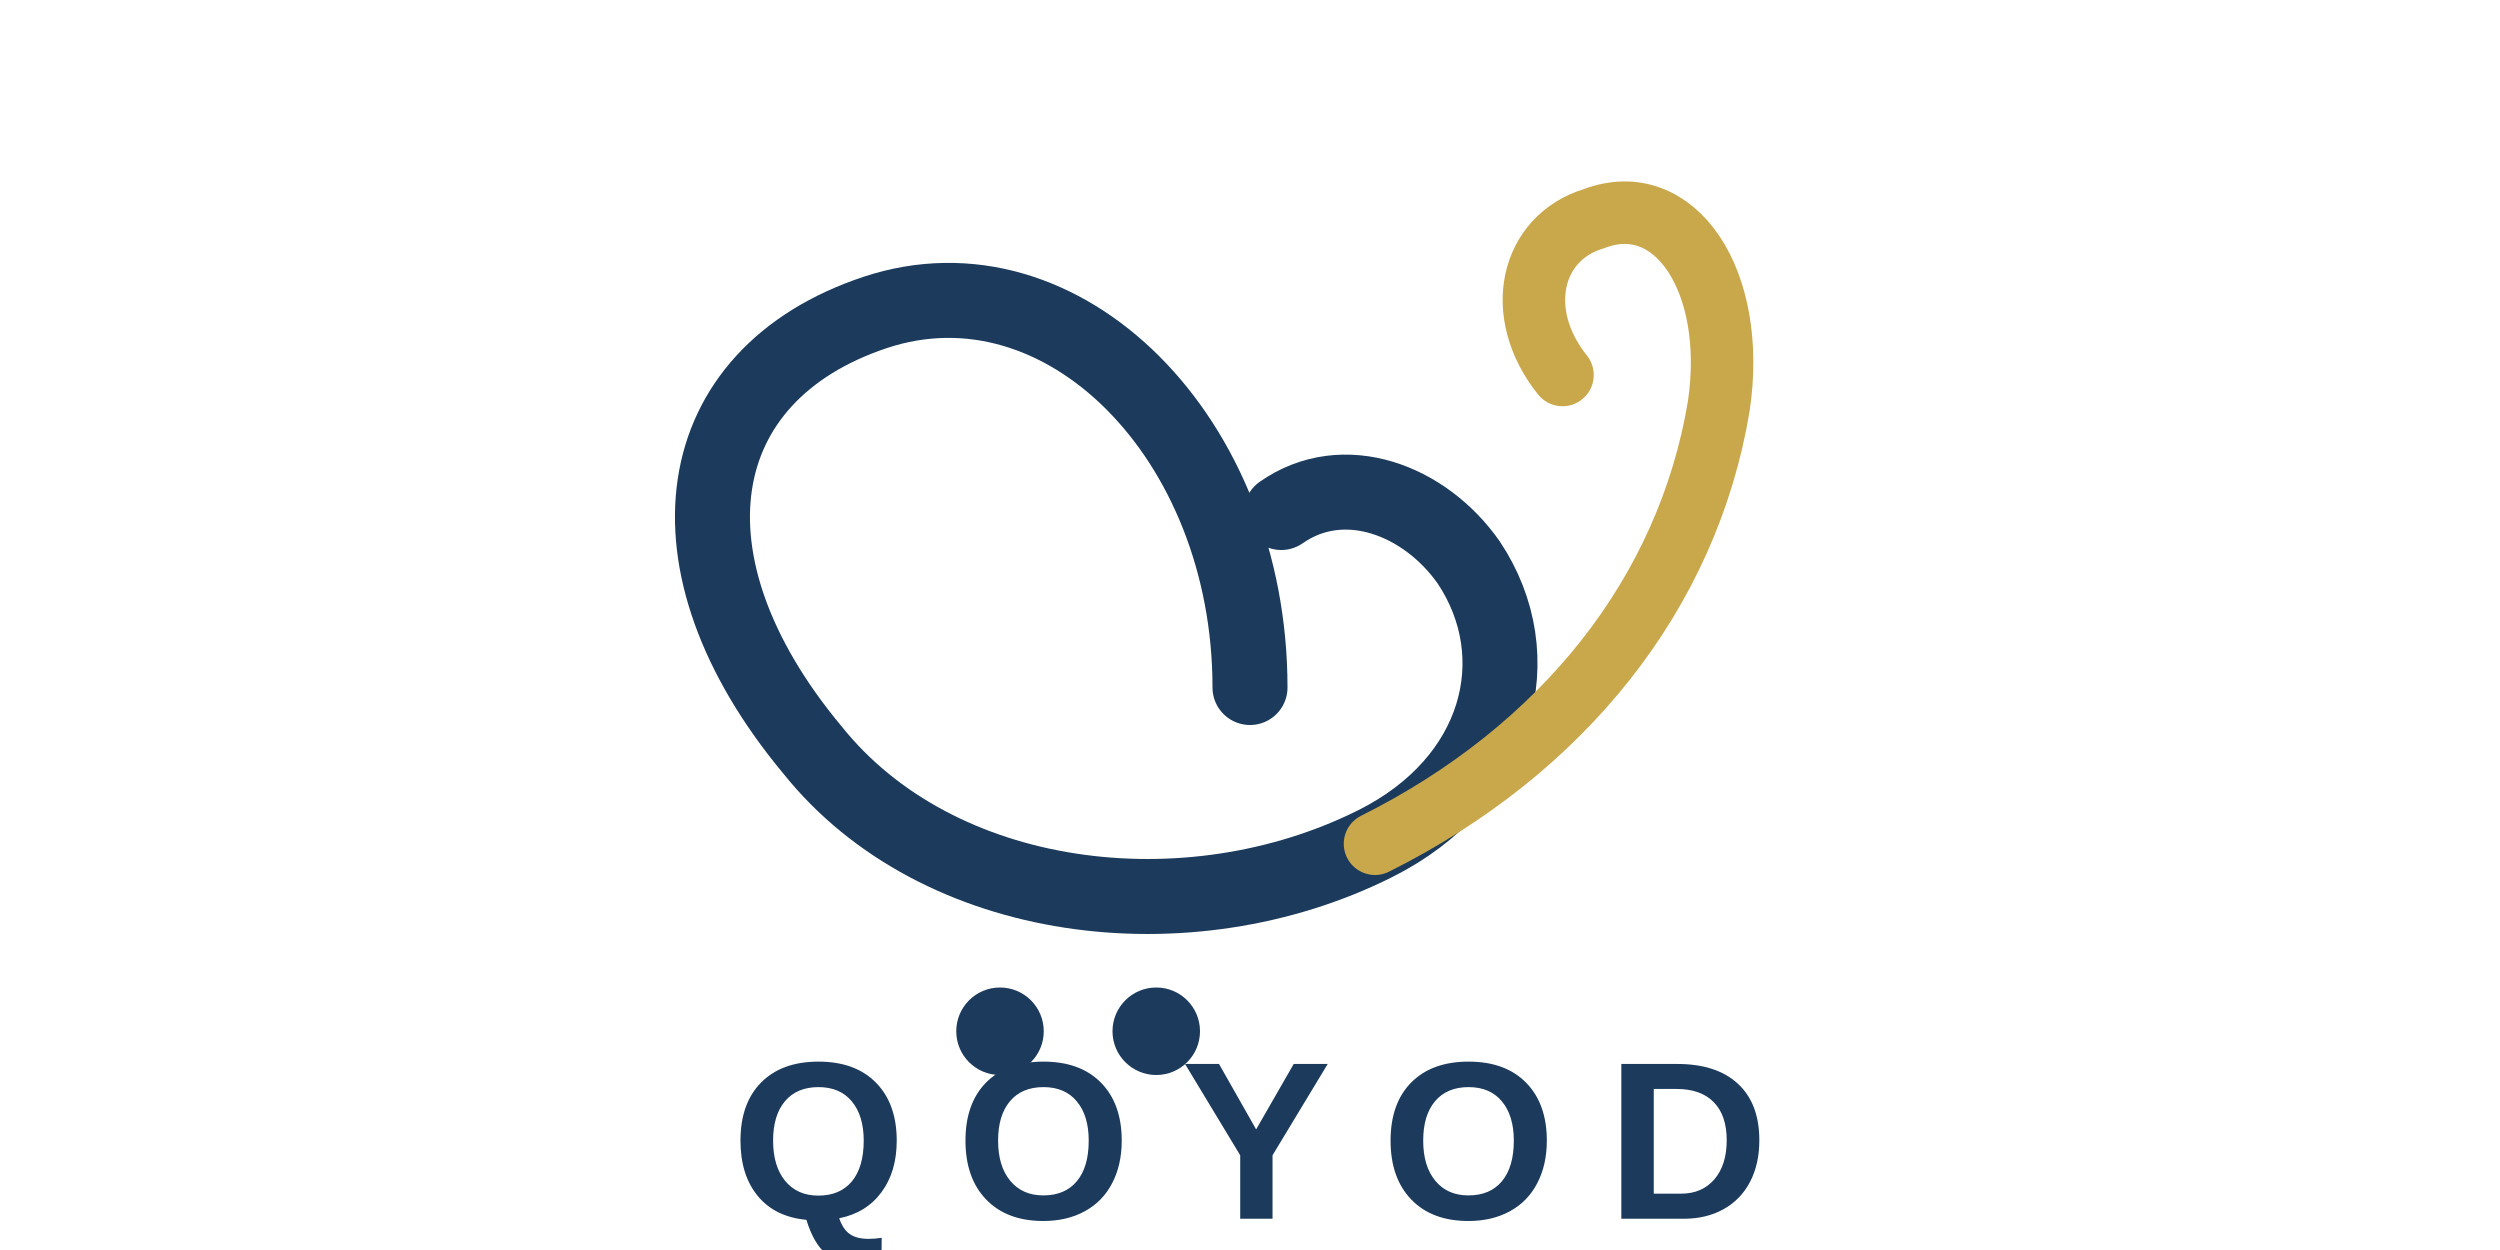
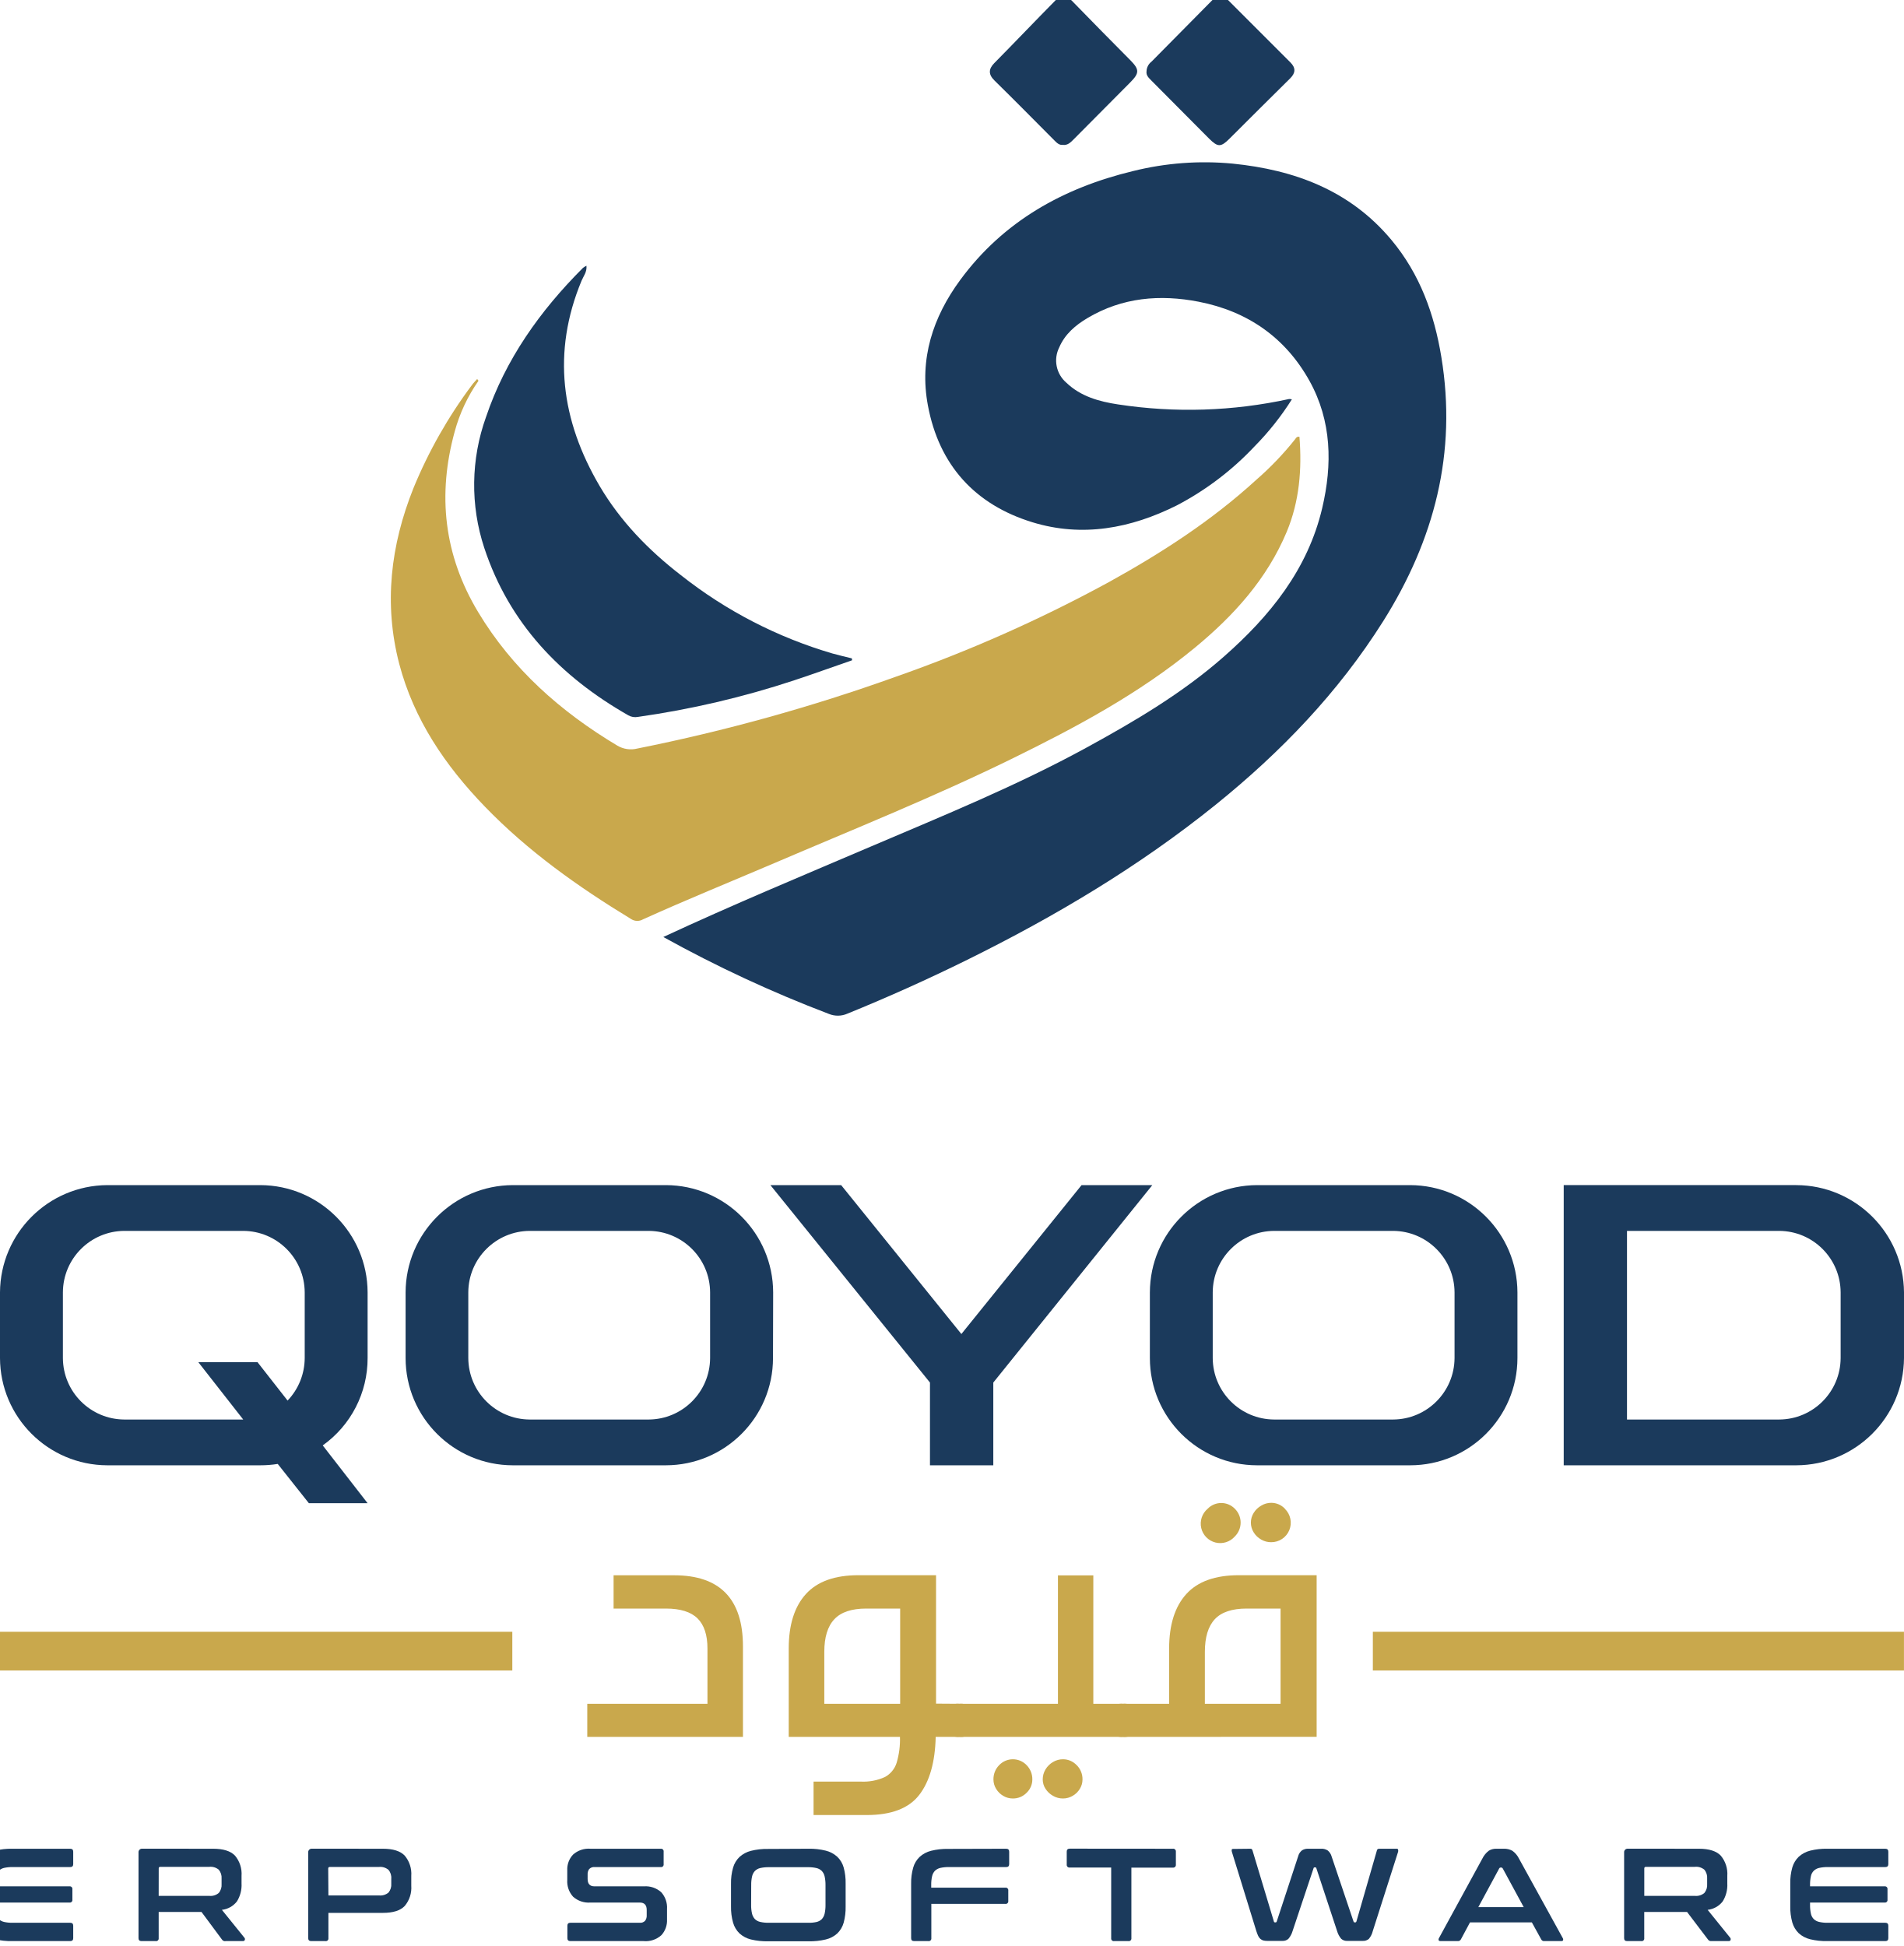
- <svg xmlns="http://www.w3.org/2000/svg" viewBox="0 0 400 200" fill="none">
-   <g transform="translate(120, 10)">
-     <path d="M80 100 C80 60, 50 30, 20 40 C-10 50, -15 80, 10 110 C30 135, 70 140, 100 125 C120 115, 125 95, 115 80 C108 70, 95 65, 85 72" stroke="#1B3A5C" stroke-width="12" fill="none" stroke-linecap="round" />
-     <path d="M100 125 C130 110, 150 85, 155 55 C158 35, 148 20, 135 25 C125 28, 122 40, 130 50" stroke="#C9A84C" stroke-width="10" fill="none" stroke-linecap="round" />
-     <circle cx="40" cy="155" r="7" fill="#1B3A5C" />
-     <circle cx="65" cy="155" r="7" fill="#1B3A5C" />
-   </g>
-   <text x="200" y="195" text-anchor="middle" font-family="Montserrat, Arial, sans-serif" font-weight="700" font-size="36" fill="#1B3A5C" letter-spacing="8">QOYOD</text>
+ <svg xmlns="http://www.w3.org/2000/svg" viewBox="56.23 22.16 489.05 500">
+   <defs>
+     <style>.n{fill:#1b3a5c;}.g{fill:#C9A84C;}</style>
+   </defs>
+   <path class="n" d="M226.66,262.91c17.78-8.27,35.51-15.64,53.17-23.18,18.76-8,37.68-15.7,55.61-25.51,12.4-6.78,24.56-13.95,35.21-23.32,11.85-10.42,21.59-22.41,25.3-38.2,2.63-11.19,2.46-22.34-3.26-32.66-6.21-11.18-15.94-17.91-28.45-20.35-9.95-1.94-19.65-1.13-28.58,4.18-3.09,1.83-5.8,4.12-7.27,7.53a7.51,7.51,0,0,0,1.81,9.08c3.71,3.56,8.47,4.86,13.31,5.59a120.65,120.65,0,0,0,43.93-1.39,3.24,3.24,0,0,1,.72.08,71.47,71.47,0,0,1-9.64,12.14A75.2,75.2,0,0,1,358.62,152c-11.83,5.93-24.31,8.28-37.12,4.35-14.76-4.52-24-14.68-26.86-30-2.26-12,1.29-22.7,8.29-32.24,11.09-15.1,26.5-23.68,44.43-28a76,76,0,0,1,25.58-1.91c15.95,1.61,30.18,6.89,40.81,19.63,7.29,8.74,11,19,12.81,30.07,4.06,24.6-1.81,47-14.95,67.88-11.52,18.29-26.27,33.62-43,47.12-19.67,15.86-41.23,28.69-63.84,39.86q-15.15,7.48-30.8,13.84a6.07,6.07,0,0,1-4.75.08A328.19,328.19,0,0,1,226.66,262.91Z" />
+   <path class="g" d="M179.17,120a41.79,41.79,0,0,0-6.1,13c-4.5,16.31-2.79,31.77,6,46.41s21.22,25.63,35.78,34.33a6.81,6.81,0,0,0,5.16.74,468.87,468.87,0,0,0,66.41-18.45A370.45,370.45,0,0,0,341,171.8c13.55-7.48,26.53-15.85,38-26.35A79.08,79.08,0,0,0,389,135c.22-.29.37-.72,1.1-.61.66,8.35,0,16.55-3.26,24.4-5.07,12.11-13.6,21.53-23.55,29.74-14.33,11.82-30.59,20.51-47.19,28.64-20,9.79-40.6,18.06-61,26.79-11.22,4.79-22.54,9.38-33.67,14.42a2.89,2.89,0,0,1-3.06-.09c-13.57-8.26-26.47-17.4-37.57-28.89-10.18-10.53-18.25-22.4-22-36.69-4-15.4-2.22-30.43,3.66-45.13a121,121,0,0,1,15-26.46c.4-.56.91-1.05,1.37-1.58Z" />
+   <path class="n" d="M275.16,191.81c-5,1.72-9.88,3.5-14.85,5.14a230.8,230.8,0,0,1-40.18,9.41,3.6,3.6,0,0,1-2.47-.41c-17.46-9.95-30.61-23.66-37-43a51.57,51.57,0,0,1,.45-33.66C186.12,114.45,195,102,206,91a4.6,4.6,0,0,1,.91-.56c.16,1.61-.77,2.68-1.26,3.85-7.64,18.39-5.23,35.92,4.63,52.72,5.34,9.07,12.59,16.52,20.89,22.93a114.88,114.88,0,0,0,39,20.14c1.63.46,3.28.83,4.93,1.24C275.12,191.49,275.14,191.65,275.16,191.81Z" />
+   <path class="n" d="M329.34,59.39c-1,.1-1.6-.55-2.22-1.17-5.11-5.13-10.2-10.29-15.37-15.37-1.6-1.56-1.55-2.94-.08-4.45C317,33,322.2,27.54,327.51,22.16c1.32-1.34,2.71-1.25,4.1.17,5,5.14,10,10.23,15.07,15.33,2.32,2.37,2.33,3.27-.05,5.67q-7.23,7.31-14.49,14.58C331.35,58.7,330.6,59.53,329.34,59.39Z" />
+   <path class="n" d="M350.81,40.51A3.25,3.25,0,0,1,352.09,38q7.8-7.92,15.61-15.79c1.35-1.37,2.7-1.4,4.09,0q8,8,16,16c1.39,1.39,1.33,2.69-.06,4.07Q379.92,50,372.14,57.78c-2.24,2.23-3,2.23-5.25,0q-7.39-7.45-14.81-14.9C351.4,42.18,350.67,41.56,350.81,40.51Z" />
+   <path class="n" d="M150.68,371.09a27.45,27.45,0,0,1-11.53,22.45l11.53,14.85H135.59l-8-10.09a28.62,28.62,0,0,1-4.51.35H83.79a27.66,27.66,0,0,1-27.56-27.56V354.22a27.74,27.74,0,0,1,27.56-27.56h39.33a27.66,27.66,0,0,1,27.56,27.56ZM88.19,338.42a15.87,15.87,0,0,0-15.8,15.8v16.87a15.87,15.87,0,0,0,15.8,15.8h30.53l-11.53-14.73H122.4l7.72,9.86a15.88,15.88,0,0,0,4.4-10.93V354.22a15.87,15.87,0,0,0-15.8-15.8Z" />
+   <path class="n" d="M254.84,371.09a27.57,27.57,0,0,1-27.56,27.56H188a27.58,27.58,0,0,1-27.56-27.56V354.22A27.66,27.66,0,0,1,188,326.66h39.32a27.65,27.65,0,0,1,27.56,27.56Zm-78.29,0a15.87,15.87,0,0,0,15.8,15.8h30.53a15.87,15.87,0,0,0,15.8-15.8V354.22a15.87,15.87,0,0,0-15.8-15.8H192.35a15.87,15.87,0,0,0-15.8,15.8Z" />
+   <path class="n" d="M295.17,398.65V377.39l-41-50.73h18.18l30.89,38.26,30.88-38.26H352.3l-40.86,50.73v21.26Z" />
+   <path class="n" d="M446.11,371.09a27.58,27.58,0,0,1-27.56,27.56H379.22a27.57,27.57,0,0,1-27.55-27.56V354.22a27.65,27.65,0,0,1,27.55-27.56h39.33a27.66,27.66,0,0,1,27.56,27.56Zm-78.29,0a15.87,15.87,0,0,0,15.8,15.8h30.53a15.88,15.88,0,0,0,15.8-15.8V354.22a15.88,15.88,0,0,0-15.8-15.8H383.62a15.87,15.87,0,0,0-15.8,15.8Z" />
+   <path class="n" d="M517.75,326.66a27.76,27.76,0,0,1,27.68,27.56v16.87a27.76,27.76,0,0,1-27.68,27.56H458v-72Zm11.4,27.56a15.87,15.87,0,0,0-15.8-15.8H474.26v48.47h39.09a15.87,15.87,0,0,0,15.8-15.8Z" />
+   <path class="g" d="M247.12,445.19v23.24h-40v-8.5H238v-14.2q0-5.21-2.55-7.74c-1.71-1.68-4.41-2.53-8.12-2.53H213.88v-8.55h15.56Q247.11,426.91,247.12,445.19Z" />
+   <path class="g" d="M302.75,459.93a3.84,3.84,0,0,1,2.87.88c.56.59.84,1.71.84,3.37a5.08,5.08,0,0,1-.82,3.35,3.77,3.77,0,0,1-2.89.9h-6.11q-.22,9.72-4.23,14.91t-13.54,5.17H265.26v-8.59h12.12a13.33,13.33,0,0,0,6.22-1.18,6.29,6.29,0,0,0,3-3.64,20.92,20.92,0,0,0,.86-6.67H258.88v-22.7q0-9.14,4.41-14t13.55-4.84h19.89v33ZM270.6,438.2q-2.58,2.73-2.58,8.39v13.34h19.49V435.46h-8.73Q273.17,435.46,270.6,438.2Z" />
+   <path class="g" d="M344.77,459.93a3.84,3.84,0,0,1,2.87.88c.56.59.84,1.71.84,3.37a5.12,5.12,0,0,1-.81,3.37,3.85,3.85,0,0,1-2.9.88h-42a3.82,3.82,0,0,1-2.88-.9,7.22,7.22,0,0,1,0-6.72,3.86,3.86,0,0,1,2.88-.88h25.28v-33h9.09v33ZM320,475.69a5.1,5.1,0,0,1,1.47,3.69,4.68,4.68,0,0,1-1.47,3.41,4.83,4.83,0,0,1-3.55,1.47,4.71,4.71,0,0,1-2.46-.68,5,5,0,0,1-1.83-1.81,4.49,4.49,0,0,1-.68-2.39,5.1,5.1,0,0,1,1.47-3.69,4.87,4.87,0,0,1,7.05,0Zm12.87,0a5.08,5.08,0,0,1,1.49,3.69,4.49,4.49,0,0,1-.68,2.39,5,5,0,0,1-1.85,1.81,4.84,4.84,0,0,1-2.49.68,5,5,0,0,1-2.55-.68,5.41,5.41,0,0,1-1.93-1.81,4.37,4.37,0,0,1-.72-2.39,4.92,4.92,0,0,1,.72-2.6,5.4,5.4,0,0,1,1.93-1.9,4.92,4.92,0,0,1,2.55-.7A4.78,4.78,0,0,1,332.85,475.69Z" />
+   <path class="g" d="M344.77,468.43a3.79,3.79,0,0,1-2.87-.9,5,5,0,0,1-.84-3.35c0-1.66.28-2.78.84-3.37a3.84,3.84,0,0,1,2.87-.88h11.85v-14.2q0-9.14,4.41-14t13.55-4.84h19.94v41.52Zm28.74-58.61a5,5,0,0,1,0,7.1,5,5,0,1,1-7-7.1,4.87,4.87,0,0,1,7,0Zm-5.16,28.38q-2.55,2.73-2.55,8.39v13.34h19.45V435.46h-8.73Q370.91,435.46,368.35,438.2Zm18-28.38a5,5,0,0,1-3.53,8.59,5,5,0,0,1-2.55-.68,5.27,5.27,0,0,1-1.93-1.85,4.7,4.7,0,0,1,0-5A5.43,5.43,0,0,1,380.3,409a4.93,4.93,0,0,1,2.55-.71A4.82,4.82,0,0,1,386.38,409.82Z" />
+   <rect class="g" x="51.4" y="441.42" width="136.46" height="9.95" />
+   <rect class="g" x="408.96" y="441.42" width="136.46" height="9.95" />
+   <path class="n" d="M74.26,497.17q.78,0,.78.75v3.22c0,.49-.26.74-.78.74H59.44a9.48,9.48,0,0,0-2.19.22,3,3,0,0,0-1.38.75,2.72,2.72,0,0,0-.73,1.42,10,10,0,0,0-.21,2.22v.34H74.09a.66.66,0,0,1,.74.75v2.68a.65.65,0,0,1-.74.74H54.93v.58a10,10,0,0,0,.21,2.22,2.79,2.79,0,0,0,.73,1.43,3,3,0,0,0,1.38.74,9,9,0,0,0,2.19.22H74.26q.78,0,.78.75v3.22c0,.49-.26.74-.78.74H59.34a17.13,17.13,0,0,1-4.37-.47A6.77,6.77,0,0,1,52,518.89a6.35,6.35,0,0,1-1.66-2.78,14.39,14.39,0,0,1-.52-4.16v-5.83a14.15,14.15,0,0,1,.52-4.14A6.28,6.28,0,0,1,52,499.22,6.9,6.9,0,0,1,55,497.66a16.61,16.61,0,0,1,4.37-.49Z" />
+   <path class="n" d="M111,497.17q3.9,0,5.6,1.76a7.27,7.27,0,0,1,1.69,5.22v1.94a7.93,7.93,0,0,1-1.18,4.61,5.68,5.68,0,0,1-3.87,2.17l5.8,7.18a.54.54,0,0,1,.1.51c-.05.23-.23.34-.54.34h-4.37a.92.92,0,0,1-1-.44L108,513.41H97v6.75a.66.66,0,0,1-.75.74H92.6c-.52,0-.78-.25-.78-.74v-22a.9.9,0,0,1,1-1ZM97,509.28h13a3.25,3.25,0,0,0,2.44-.75,3.17,3.17,0,0,0,.72-2.27v-1.43a3.17,3.17,0,0,0-.72-2.27,3.25,3.25,0,0,0-2.44-.74H97.45c-.3,0-.44.13-.44.4Z" />
+   <path class="n" d="M154.61,497.17q3.9,0,5.6,1.76a7.27,7.27,0,0,1,1.69,5.22v2.51a7.24,7.24,0,0,1-1.69,5.22q-1.69,1.77-5.6,1.77h-14v6.51a.66.66,0,0,1-.75.74h-3.66c-.52,0-.78-.25-.78-.74v-22a.9.9,0,0,1,1-1Zm-14,12h13a3.29,3.29,0,0,0,2.44-.74,3.17,3.17,0,0,0,.71-2.27v-1.29a3.14,3.14,0,0,0-.71-2.27,3.25,3.25,0,0,0-2.44-.75H141c-.3,0-.44.13-.44.41Z" />
+   <path class="n" d="M226,497.17a.66.66,0,0,1,.74.75v3.22a.65.65,0,0,1-.74.74H209a1.69,1.69,0,0,0-1.39.51,2.17,2.17,0,0,0-.4,1.39v1.15c0,1.27.58,1.9,1.76,1.9h12.71a6,6,0,0,1,4.44,1.51,5.88,5.88,0,0,1,1.49,4.32v2.72a5.56,5.56,0,0,1-1.45,4,6,6,0,0,1-4.55,1.52H202.79c-.52,0-.78-.25-.78-.74v-3.22q0-.75.78-.75h17.8a1.67,1.67,0,0,0,1.39-.51,2.17,2.17,0,0,0,.41-1.39V512.9c0-1.26-.59-1.9-1.76-1.9H207.91a6,6,0,0,1-4.44-1.51,5.84,5.84,0,0,1-1.49-4.32V502.7a5.5,5.5,0,0,1,1.46-4,6,6,0,0,1,4.54-1.53Z" />
+   <path class="n" d="M264,497.17a16.88,16.88,0,0,1,4.39.49,6.82,6.82,0,0,1,2.95,1.56A6.09,6.09,0,0,1,273,502a14.56,14.56,0,0,1,.5,4.14V512a14.81,14.81,0,0,1-.5,4.16,6.15,6.15,0,0,1-1.65,2.78,6.7,6.7,0,0,1-2.95,1.54,17.4,17.4,0,0,1-4.39.47H253.55a17.27,17.27,0,0,1-4.38-.47,6.79,6.79,0,0,1-2.93-1.54,6.26,6.26,0,0,1-1.66-2.78,14.36,14.36,0,0,1-.53-4.16v-5.83a14.13,14.13,0,0,1,.53-4.14,6.19,6.19,0,0,1,1.66-2.76,6.92,6.92,0,0,1,2.93-1.56,16.75,16.75,0,0,1,4.38-.49Zm-14.78,14.41a9.34,9.34,0,0,0,.22,2.22,3.13,3.13,0,0,0,.73,1.43,2.83,2.83,0,0,0,1.37.74,9,9,0,0,0,2.19.22h10.07A8.82,8.82,0,0,0,266,516a2.87,2.87,0,0,0,1.38-.74,3.13,3.13,0,0,0,.73-1.43,9.89,9.89,0,0,0,.22-2.22v-5.09a9.89,9.89,0,0,0-.22-2.22,3,3,0,0,0-.73-1.42,2.88,2.88,0,0,0-1.38-.75,9.33,9.33,0,0,0-2.18-.22H253.75a9.48,9.48,0,0,0-2.19.22,2.84,2.84,0,0,0-1.37.75,3,3,0,0,0-.73,1.42,9.34,9.34,0,0,0-.22,2.22Z" />
+   <path class="n" d="M314.74,497.17q.78,0,.78.75v3.22c0,.49-.26.74-.78.74H300a9.42,9.42,0,0,0-2.19.22,3,3,0,0,0-1.38.75,3,3,0,0,0-.72,1.42,9.34,9.34,0,0,0-.22,2.22v.68h19.05a.66.66,0,0,1,.75.75v2.68a.66.66,0,0,1-.75.74H295.52v8.82a.66.66,0,0,1-.75.74h-3.66c-.52,0-.78-.25-.78-.74v-14a14.13,14.13,0,0,1,.53-4.14,6.1,6.1,0,0,1,1.66-2.76,6.8,6.8,0,0,1,2.93-1.56,16.72,16.72,0,0,1,4.37-.49Z" />
+   <path class="n" d="M357.57,497.17a.68.68,0,0,1,.78.75v3.32a.69.69,0,0,1-.78.78H346.92v18.14a.66.66,0,0,1-.74.74h-3.7a.66.66,0,0,1-.75-.74V502H331.09a.69.69,0,0,1-.78-.78v-3.32q0-.75.78-.75Z" />
+   <path class="n" d="M377.57,497.17c.22,0,.38.15.47.44l5.49,18.24a.26.26,0,0,0,.28.24H384q.19,0,.27-.24l5.49-16.71a2.84,2.84,0,0,1,1-1.56,2.73,2.73,0,0,1,1.53-.41h3.36a2.88,2.88,0,0,1,1.71.44,3,3,0,0,1,1,1.53l5.63,16.71q.07.24.27.24h.21q.19,0,.27-.24L410,497.61a.52.52,0,0,1,.22-.35.66.66,0,0,1,.33-.09h4.58a.3.3,0,0,1,.32.24,1.15,1.15,0,0,1,0,.54l-6.51,20.38a4.9,4.9,0,0,1-1,2,2.25,2.25,0,0,1-1.56.52h-4a2.15,2.15,0,0,1-1.55-.54,5.38,5.38,0,0,1-1.06-2l-5.32-16.11a.26.26,0,0,0-.28-.24H394a.26.26,0,0,0-.28.24l-5.38,16.11a5.37,5.37,0,0,1-1.07,2,2.13,2.13,0,0,1-1.54.54h-3.87a4.22,4.22,0,0,1-1-.1,1.94,1.94,0,0,1-.77-.39,2.63,2.63,0,0,1-.59-.79,9.86,9.86,0,0,1-.49-1.29L372.75,498a1.14,1.14,0,0,1-.05-.56c0-.15.14-.22.32-.22Z" />
+   <path class="n" d="M442.63,497.17a4.18,4.18,0,0,1,2.17.52,5.38,5.38,0,0,1,1.73,2.06l11.22,20.37a.71.71,0,0,1,.09.56c-.06.15-.22.22-.49.22H453a.77.77,0,0,1-.78-.44l-2.41-4.37H433.92l-2.34,4.37a.81.81,0,0,1-.78.44h-4.41c-.29,0-.47-.07-.52-.22a.7.7,0,0,1,.08-.56l11.12-20.37a5.8,5.8,0,0,1,1.66-2.06,3.45,3.45,0,0,1,1.9-.52Zm-6.57,15h11.66l-5.39-9.94A.43.43,0,0,0,442,502h-.2a.43.43,0,0,0-.38.24Z" />
+   <path class="n" d="M492.75,497.17c2.59,0,4.46.59,5.59,1.76a7.27,7.27,0,0,1,1.69,5.22v1.94a7.93,7.93,0,0,1-1.18,4.61,5.68,5.68,0,0,1-3.87,2.17l5.8,7.18a.54.54,0,0,1,.1.51c0,.23-.23.34-.54.34H496a1.31,1.31,0,0,1-.62-.1,1.36,1.36,0,0,1-.34-.34l-5.35-7.05h-11v6.75a.65.65,0,0,1-.74.74H474.3c-.52,0-.78-.25-.78-.74v-22a.9.9,0,0,1,1-1ZM478.7,509.28h13a3.25,3.25,0,0,0,2.44-.75,3.17,3.17,0,0,0,.71-2.27v-1.43a3.17,3.17,0,0,0-.71-2.27,3.25,3.25,0,0,0-2.44-.74H479.15c-.29,0-.45.13-.45.4Z" />
+   <path class="n" d="M540.62,497.17q.78,0,.78.75v3.22c0,.49-.26.74-.78.74H525.8a9.33,9.33,0,0,0-2.18.22,2.91,2.91,0,0,0-1.39.75,2.72,2.72,0,0,0-.73,1.42,10,10,0,0,0-.21,2.22v.34h19.16a.66.66,0,0,1,.74.75v2.68a.65.65,0,0,1-.74.74H521.29v.58a10,10,0,0,0,.21,2.22,2.79,2.79,0,0,0,.73,1.43,2.9,2.9,0,0,0,1.39.74,8.82,8.82,0,0,0,2.18.22h14.82q.78,0,.78.75v3.22c0,.49-.26.74-.78.74H525.7a17.13,17.13,0,0,1-4.37-.47,6.77,6.77,0,0,1-2.94-1.54,6.35,6.35,0,0,1-1.66-2.78,14.39,14.39,0,0,1-.52-4.16v-5.83a14.15,14.15,0,0,1,.52-4.14,6.28,6.28,0,0,1,1.66-2.76,6.9,6.9,0,0,1,2.94-1.56,16.61,16.61,0,0,1,4.37-.49Z" />
</svg>
